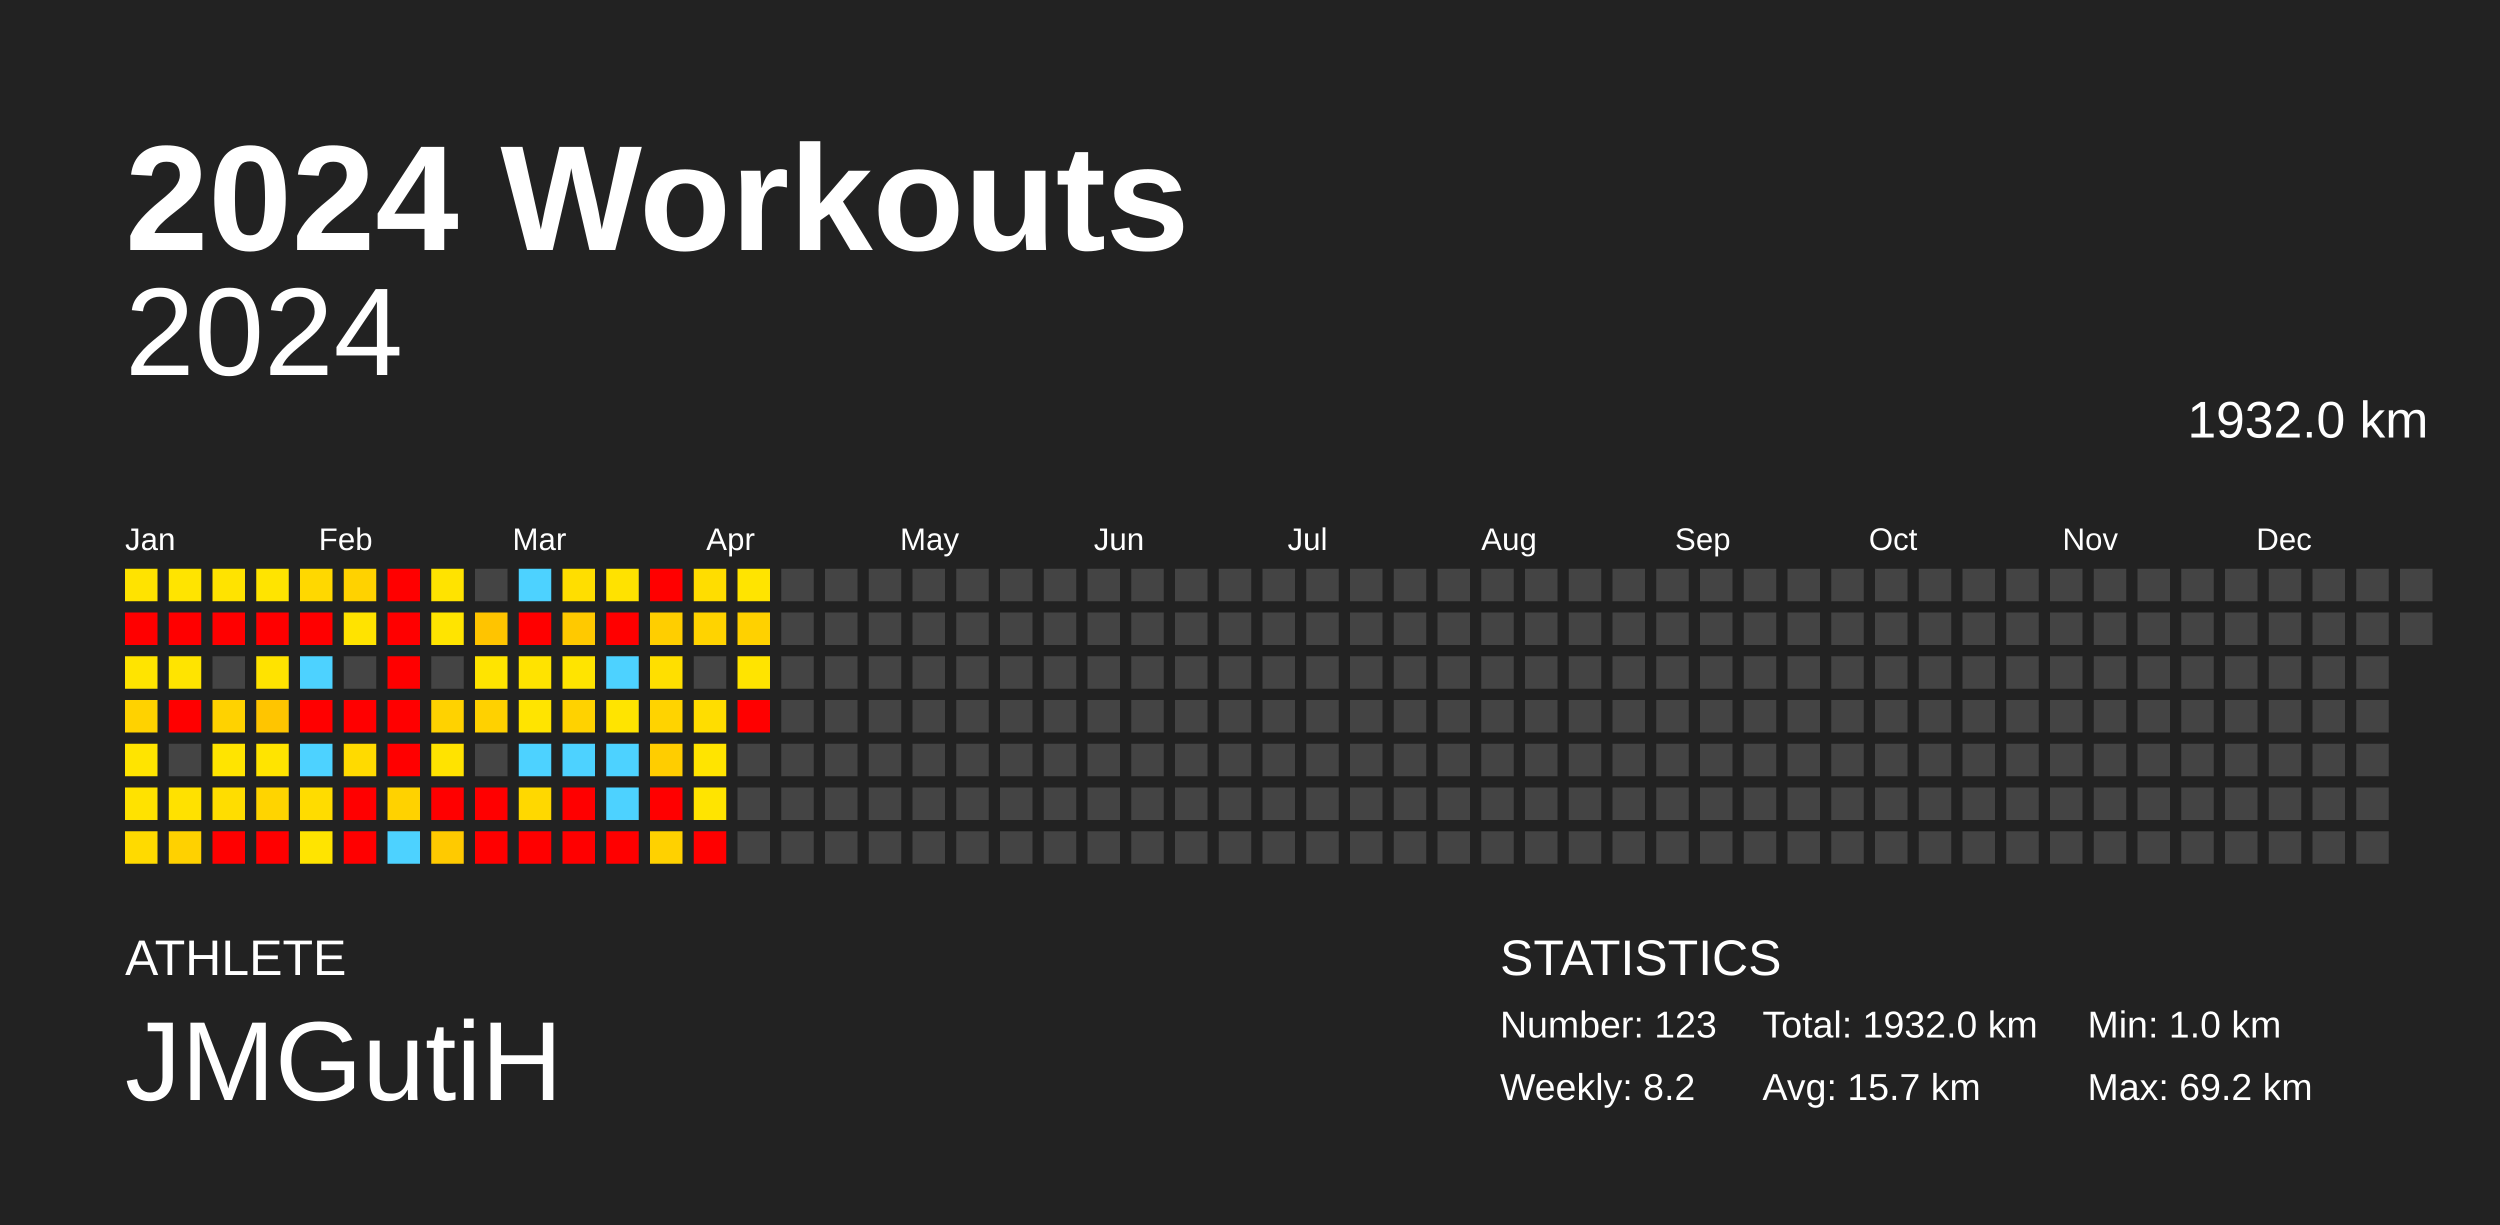
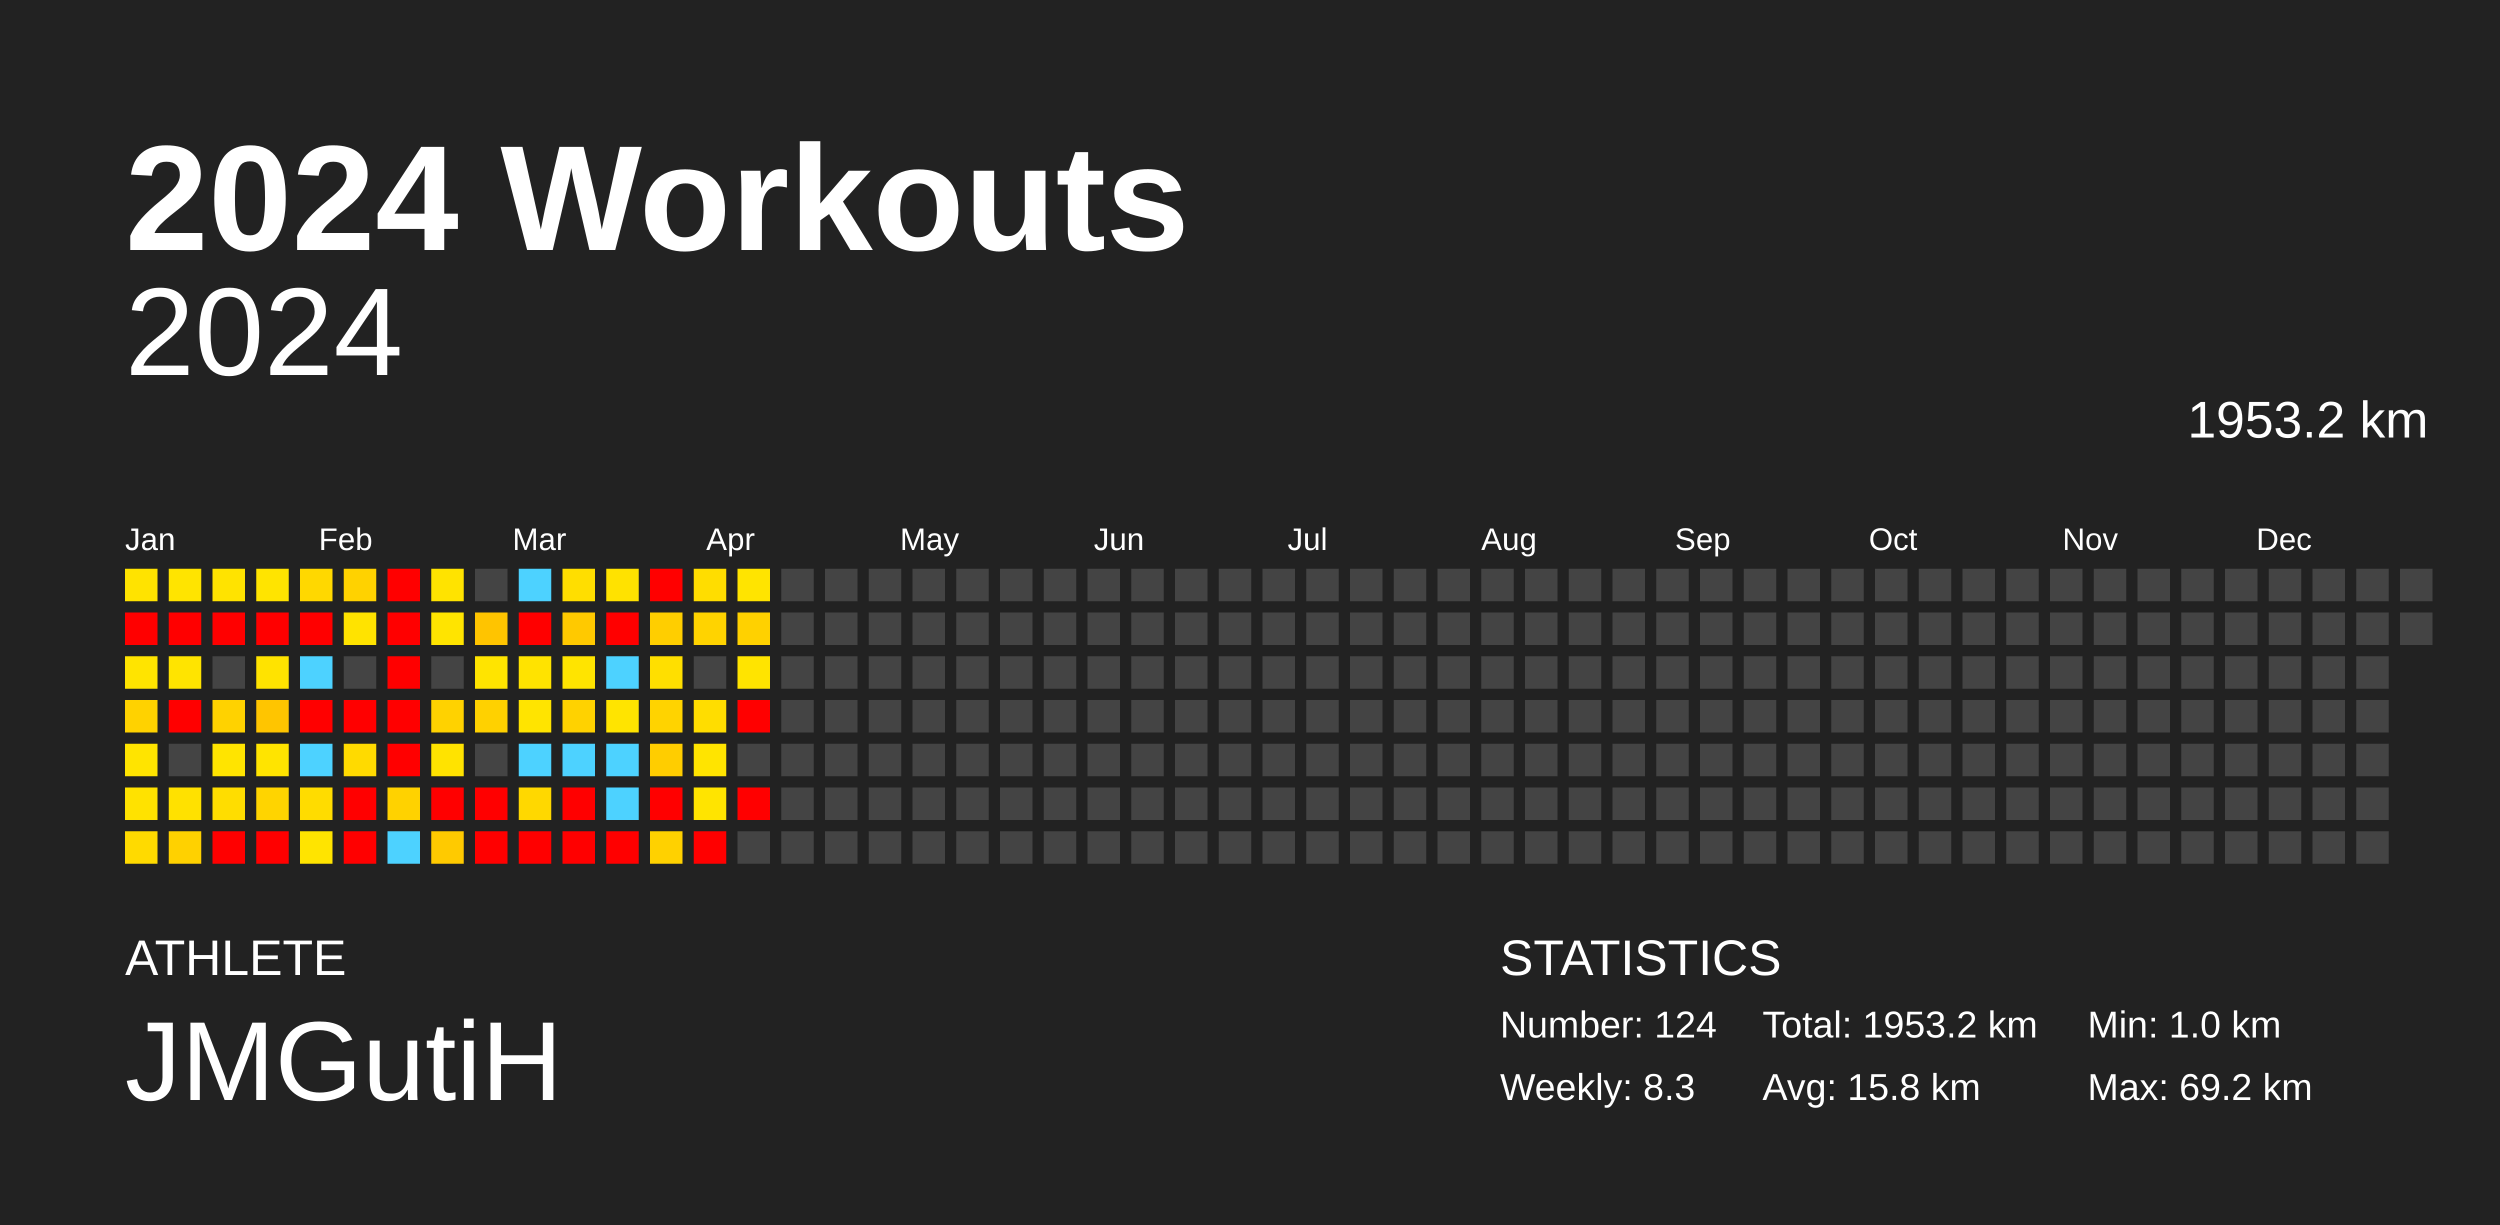
<svg xmlns="http://www.w3.org/2000/svg" baseProfile="full" height="98mm" version="1.1" viewBox="0,0,200,98" width="200mm">
  <defs />
  <rect fill="#222222" height="98" width="200" x="0" y="0" />
  <text fill="#FFFFFF" style="font-size:12px; font-family:Arial; font-weight:bold;" x="10" y="20">2024 Workouts</text>
  <text fill="#FFFFFF" style="font-size:4px; font-family:Arial" x="10" y="78">ATHLETE</text>
  <text fill="#FFFFFF" style="font-size:9px; font-family:Arial" x="10" y="88">JMGutiH</text>
  <text fill="#FFFFFF" style="font-size:4px; font-family:Arial" x="120" y="78">STATISTICS</text>
-   <text fill="#FFFFFF" style="font-size:3px; font-family:Arial" x="120" y="83">Number: 123</text>
-   <text fill="#FFFFFF" style="font-size:3px; font-family:Arial" x="120" y="88">Weekly: 8.2</text>
-   <text fill="#FFFFFF" style="font-size:3px; font-family:Arial" x="141" y="83">Total: 1932.0 km</text>
-   <text fill="#FFFFFF" style="font-size:3px; font-family:Arial" x="141" y="88">Avg: 15.7 km</text>
+   <text fill="#FFFFFF" style="font-size:3px; font-family:Arial" x="120" y="83">Number: 124</text>
+   <text fill="#FFFFFF" style="font-size:3px; font-family:Arial" x="120" y="88">Weekly: 8.3</text>
+   <text fill="#FFFFFF" style="font-size:3px; font-family:Arial" x="141" y="83">Total: 1953.2 km</text>
+   <text fill="#FFFFFF" style="font-size:3px; font-family:Arial" x="141" y="88">Avg: 15.8 km</text>
  <text fill="#FFFFFF" style="font-size:3px; font-family:Arial" x="167" y="83">Min: 1.0 km</text>
  <text fill="#FFFFFF" style="font-size:3px; font-family:Arial" x="167" y="88">Max: 69.2 km</text>
  <text alignment-baseline="hanging" fill="#FFFFFF" style="font-size:10.0px; font-family:Arial;" x="10" y="30">2024</text>
-   <text alignment-baseline="hanging" fill="#FFFFFF" style="font-size:4.125px; font-family:Arial;" x="175" y="35">1932.0 km</text>
+   <text alignment-baseline="hanging" fill="#FFFFFF" style="font-size:4.125px; font-family:Arial;" x="175" y="35">1953.2 km</text>
  <text fill="#FFFFFF" style="font-size:2.5px; font-family:Arial" x="10.0" y="44">Jan</text>
  <text fill="#FFFFFF" style="font-size:2.5px; font-family:Arial" x="25.5" y="44">Feb</text>
  <text fill="#FFFFFF" style="font-size:2.5px; font-family:Arial" x="41.0" y="44">Mar</text>
  <text fill="#FFFFFF" style="font-size:2.5px; font-family:Arial" x="56.5" y="44">Apr</text>
  <text fill="#FFFFFF" style="font-size:2.5px; font-family:Arial" x="72.0" y="44">May</text>
  <text fill="#FFFFFF" style="font-size:2.5px; font-family:Arial" x="87.5" y="44">Jun</text>
  <text fill="#FFFFFF" style="font-size:2.5px; font-family:Arial" x="103.0" y="44">Jul</text>
  <text fill="#FFFFFF" style="font-size:2.5px; font-family:Arial" x="118.5" y="44">Aug</text>
  <text fill="#FFFFFF" style="font-size:2.5px; font-family:Arial" x="134.0" y="44">Sep</text>
  <text fill="#FFFFFF" style="font-size:2.5px; font-family:Arial" x="149.5" y="44">Oct</text>
  <text fill="#FFFFFF" style="font-size:2.5px; font-family:Arial" x="165.0" y="44">Nov</text>
  <text fill="#FFFFFF" style="font-size:2.5px; font-family:Arial" x="180.5" y="44">Dec</text>
  <rect fill="#ffe300" height="2.6" width="2.6" x="10.0" y="45.5" />
  <rect fill="red" height="2.6" width="2.6" x="10.0" y="49.0" />
  <rect fill="#ffe400" height="2.6" width="2.6" x="10.0" y="52.5" />
  <rect fill="#ffd200" height="2.6" width="2.6" x="10.0" y="56.0" />
  <rect fill="#ffe400" height="2.6" width="2.6" x="10.0" y="59.5" />
  <rect fill="#ffe200" height="2.6" width="2.6" x="10.0" y="63.0" />
  <rect fill="#ffda00" height="2.6" width="2.6" x="10.0" y="66.5" />
  <rect fill="#ffe400" height="2.6" width="2.6" x="13.5" y="45.5" />
  <rect fill="red" height="2.6" width="2.6" x="13.5" y="49.0" />
  <rect fill="#ffe400" height="2.6" width="2.6" x="13.5" y="52.5" />
  <rect fill="red" height="2.6" width="2.6" x="13.5" y="56.0" />
  <rect fill="#444444" height="2.6" width="2.6" x="13.5" y="59.5" />
  <rect fill="#ffe100" height="2.6" width="2.6" x="13.5" y="63.0" />
  <rect fill="#ffd100" height="2.6" width="2.6" x="13.5" y="66.5" />
  <rect fill="#ffe300" height="2.6" width="2.6" x="17.0" y="45.5" />
  <rect fill="red" height="2.6" width="2.6" x="17.0" y="49.0" />
  <rect fill="#444444" height="2.6" width="2.6" x="17.0" y="52.5" />
  <rect fill="#ffd200" height="2.6" width="2.6" x="17.0" y="56.0" />
  <rect fill="#ffe400" height="2.6" width="2.6" x="17.0" y="59.5" />
  <rect fill="#ffdd00" height="2.6" width="2.6" x="17.0" y="63.0" />
  <rect fill="red" height="2.6" width="2.6" x="17.0" y="66.5" />
  <rect fill="#ffe400" height="2.6" width="2.6" x="20.5" y="45.5" />
  <rect fill="red" height="2.6" width="2.6" x="20.5" y="49.0" />
  <rect fill="#ffe300" height="2.6" width="2.6" x="20.5" y="52.5" />
  <rect fill="#ffc500" height="2.6" width="2.6" x="20.5" y="56.0" />
  <rect fill="#ffe400" height="2.6" width="2.6" x="20.5" y="59.5" />
  <rect fill="#ffd400" height="2.6" width="2.6" x="20.5" y="63.0" />
  <rect fill="red" height="2.6" width="2.6" x="20.5" y="66.5" />
  <rect fill="#ffd800" height="2.6" width="2.6" x="24.0" y="45.5" />
  <rect fill="red" height="2.6" width="2.6" x="24.0" y="49.0" />
  <rect fill="#4dd2ff" height="2.6" width="2.6" x="24.0" y="52.5" />
  <rect fill="red" height="2.6" width="2.6" x="24.0" y="56.0" />
  <rect fill="#4dd2ff" height="2.6" width="2.6" x="24.0" y="59.5" />
  <rect fill="#ffdc00" height="2.6" width="2.6" x="24.0" y="63.0" />
  <rect fill="#ffe400" height="2.6" width="2.6" x="24.0" y="66.5" />
  <rect fill="#ffd200" height="2.6" width="2.6" x="27.5" y="45.5" />
  <rect fill="#ffe300" height="2.6" width="2.6" x="27.5" y="49.0" />
  <rect fill="#444444" height="2.6" width="2.6" x="27.5" y="52.5" />
  <rect fill="red" height="2.6" width="2.6" x="27.5" y="56.0" />
  <rect fill="#ffda00" height="2.6" width="2.6" x="27.5" y="59.5" />
  <rect fill="red" height="2.6" width="2.6" x="27.5" y="63.0" />
  <rect fill="red" height="2.6" width="2.6" x="27.5" y="66.5" />
  <rect fill="red" height="2.6" width="2.6" x="31.0" y="45.5" />
  <rect fill="red" height="2.6" width="2.6" x="31.0" y="49.0" />
  <rect fill="red" height="2.6" width="2.6" x="31.0" y="52.5" />
  <rect fill="red" height="2.6" width="2.6" x="31.0" y="56.0" />
  <rect fill="red" height="2.6" width="2.6" x="31.0" y="59.5" />
  <rect fill="#ffd200" height="2.6" width="2.6" x="31.0" y="63.0" />
  <rect fill="#4dd2ff" height="2.6" width="2.6" x="31.0" y="66.5" />
  <rect fill="#ffe300" height="2.6" width="2.6" x="34.5" y="45.5" />
  <rect fill="#ffe400" height="2.6" width="2.6" x="34.5" y="49.0" />
  <rect fill="#444444" height="2.6" width="2.6" x="34.5" y="52.5" />
  <rect fill="#ffd200" height="2.6" width="2.6" x="34.5" y="56.0" />
  <rect fill="#ffe300" height="2.6" width="2.6" x="34.5" y="59.5" />
  <rect fill="red" height="2.6" width="2.6" x="34.5" y="63.0" />
  <rect fill="#ffca00" height="2.6" width="2.6" x="34.5" y="66.5" />
  <rect fill="#444444" height="2.6" width="2.6" x="38.0" y="45.5" />
  <rect fill="#ffc400" height="2.6" width="2.6" x="38.0" y="49.0" />
  <rect fill="#ffe400" height="2.6" width="2.6" x="38.0" y="52.5" />
  <rect fill="#ffd100" height="2.6" width="2.6" x="38.0" y="56.0" />
  <rect fill="#444444" height="2.6" width="2.6" x="38.0" y="59.5" />
  <rect fill="red" height="2.6" width="2.6" x="38.0" y="63.0" />
  <rect fill="red" height="2.6" width="2.6" x="38.0" y="66.5" />
  <rect fill="#4dd2ff" height="2.6" width="2.6" x="41.5" y="45.5" />
  <rect fill="red" height="2.6" width="2.6" x="41.5" y="49.0" />
  <rect fill="#ffe300" height="2.6" width="2.6" x="41.5" y="52.5" />
  <rect fill="#ffe400" height="2.6" width="2.6" x="41.5" y="56.0" />
  <rect fill="#4dd2ff" height="2.6" width="2.6" x="41.5" y="59.5" />
  <rect fill="#ffd800" height="2.6" width="2.6" x="41.5" y="63.0" />
  <rect fill="red" height="2.6" width="2.6" x="41.5" y="66.5" />
  <rect fill="#ffde00" height="2.6" width="2.6" x="45.0" y="45.5" />
  <rect fill="#ffc900" height="2.6" width="2.6" x="45.0" y="49.0" />
  <rect fill="#ffe400" height="2.6" width="2.6" x="45.0" y="52.5" />
  <rect fill="#ffd200" height="2.6" width="2.6" x="45.0" y="56.0" />
  <rect fill="#4dd2ff" height="2.6" width="2.6" x="45.0" y="59.5" />
  <rect fill="red" height="2.6" width="2.6" x="45.0" y="63.0" />
  <rect fill="red" height="2.6" width="2.6" x="45.0" y="66.5" />
  <rect fill="#ffe200" height="2.6" width="2.6" x="48.5" y="45.5" />
  <rect fill="red" height="2.6" width="2.6" x="48.5" y="49.0" />
  <rect fill="#4dd2ff" height="2.6" width="2.6" x="48.5" y="52.5" />
  <rect fill="#ffe400" height="2.6" width="2.6" x="48.5" y="56.0" />
  <rect fill="#4dd2ff" height="2.6" width="2.6" x="48.5" y="59.5" />
  <rect fill="#4dd2ff" height="2.6" width="2.6" x="48.5" y="63.0" />
  <rect fill="red" height="2.6" width="2.6" x="48.5" y="66.5" />
  <rect fill="red" height="2.6" width="2.6" x="52.0" y="45.5" />
  <rect fill="#ffce00" height="2.6" width="2.6" x="52.0" y="49.0" />
  <rect fill="#ffdf00" height="2.6" width="2.6" x="52.0" y="52.5" />
  <rect fill="#ffd300" height="2.6" width="2.6" x="52.0" y="56.0" />
  <rect fill="#ffcd00" height="2.6" width="2.6" x="52.0" y="59.5" />
  <rect fill="red" height="2.6" width="2.6" x="52.0" y="63.0" />
  <rect fill="#ffd100" height="2.6" width="2.6" x="52.0" y="66.5" />
  <rect fill="#ffdd00" height="2.6" width="2.6" x="55.5" y="45.5" />
  <rect fill="#ffd300" height="2.6" width="2.6" x="55.5" y="49.0" />
  <rect fill="#444444" height="2.6" width="2.6" x="55.5" y="52.5" />
  <rect fill="#ffdd00" height="2.6" width="2.6" x="55.5" y="56.0" />
  <rect fill="#ffe400" height="2.6" width="2.6" x="55.5" y="59.5" />
  <rect fill="#ffe400" height="2.6" width="2.6" x="55.5" y="63.0" />
  <rect fill="red" height="2.6" width="2.6" x="55.5" y="66.5" />
  <rect fill="#ffe400" height="2.6" width="2.6" x="59.0" y="45.5" />
  <rect fill="#ffd100" height="2.6" width="2.6" x="59.0" y="49.0" />
  <rect fill="#ffe400" height="2.6" width="2.6" x="59.0" y="52.5" />
  <rect fill="red" height="2.6" width="2.6" x="59.0" y="56.0" />
  <rect fill="#444444" height="2.6" width="2.6" x="59.0" y="59.5" />
-   <rect fill="#444444" height="2.6" width="2.6" x="59.0" y="63.0" />
+   <rect fill="red" height="2.6" width="2.6" x="59.0" y="63.0" />
  <rect fill="#444444" height="2.6" width="2.6" x="59.0" y="66.5" />
  <rect fill="#444444" height="2.6" width="2.6" x="62.5" y="45.5" />
  <rect fill="#444444" height="2.6" width="2.6" x="62.5" y="49.0" />
  <rect fill="#444444" height="2.6" width="2.6" x="62.5" y="52.5" />
  <rect fill="#444444" height="2.6" width="2.6" x="62.5" y="56.0" />
  <rect fill="#444444" height="2.6" width="2.6" x="62.5" y="59.5" />
  <rect fill="#444444" height="2.6" width="2.6" x="62.5" y="63.0" />
  <rect fill="#444444" height="2.6" width="2.6" x="62.5" y="66.5" />
  <rect fill="#444444" height="2.6" width="2.6" x="66.0" y="45.5" />
  <rect fill="#444444" height="2.6" width="2.6" x="66.0" y="49.0" />
  <rect fill="#444444" height="2.6" width="2.6" x="66.0" y="52.5" />
  <rect fill="#444444" height="2.6" width="2.6" x="66.0" y="56.0" />
  <rect fill="#444444" height="2.6" width="2.6" x="66.0" y="59.5" />
  <rect fill="#444444" height="2.6" width="2.6" x="66.0" y="63.0" />
  <rect fill="#444444" height="2.6" width="2.6" x="66.0" y="66.5" />
  <rect fill="#444444" height="2.6" width="2.6" x="69.5" y="45.5" />
  <rect fill="#444444" height="2.6" width="2.6" x="69.5" y="49.0" />
  <rect fill="#444444" height="2.6" width="2.6" x="69.5" y="52.5" />
  <rect fill="#444444" height="2.6" width="2.6" x="69.5" y="56.0" />
  <rect fill="#444444" height="2.6" width="2.6" x="69.5" y="59.5" />
  <rect fill="#444444" height="2.6" width="2.6" x="69.5" y="63.0" />
  <rect fill="#444444" height="2.6" width="2.6" x="69.5" y="66.5" />
  <rect fill="#444444" height="2.6" width="2.6" x="73.0" y="45.5" />
  <rect fill="#444444" height="2.6" width="2.6" x="73.0" y="49.0" />
  <rect fill="#444444" height="2.6" width="2.6" x="73.0" y="52.5" />
  <rect fill="#444444" height="2.6" width="2.6" x="73.0" y="56.0" />
  <rect fill="#444444" height="2.6" width="2.6" x="73.0" y="59.5" />
  <rect fill="#444444" height="2.6" width="2.6" x="73.0" y="63.0" />
  <rect fill="#444444" height="2.6" width="2.6" x="73.0" y="66.5" />
  <rect fill="#444444" height="2.6" width="2.6" x="76.5" y="45.5" />
  <rect fill="#444444" height="2.6" width="2.6" x="76.5" y="49.0" />
  <rect fill="#444444" height="2.6" width="2.6" x="76.5" y="52.5" />
  <rect fill="#444444" height="2.6" width="2.6" x="76.5" y="56.0" />
  <rect fill="#444444" height="2.6" width="2.6" x="76.5" y="59.5" />
  <rect fill="#444444" height="2.6" width="2.6" x="76.5" y="63.0" />
  <rect fill="#444444" height="2.6" width="2.6" x="76.5" y="66.5" />
  <rect fill="#444444" height="2.6" width="2.6" x="80.0" y="45.5" />
  <rect fill="#444444" height="2.6" width="2.6" x="80.0" y="49.0" />
  <rect fill="#444444" height="2.6" width="2.6" x="80.0" y="52.5" />
  <rect fill="#444444" height="2.6" width="2.6" x="80.0" y="56.0" />
  <rect fill="#444444" height="2.6" width="2.6" x="80.0" y="59.5" />
  <rect fill="#444444" height="2.6" width="2.6" x="80.0" y="63.0" />
  <rect fill="#444444" height="2.6" width="2.6" x="80.0" y="66.5" />
  <rect fill="#444444" height="2.6" width="2.6" x="83.5" y="45.5" />
  <rect fill="#444444" height="2.6" width="2.6" x="83.5" y="49.0" />
  <rect fill="#444444" height="2.6" width="2.6" x="83.5" y="52.5" />
  <rect fill="#444444" height="2.6" width="2.6" x="83.5" y="56.0" />
  <rect fill="#444444" height="2.6" width="2.6" x="83.5" y="59.5" />
  <rect fill="#444444" height="2.6" width="2.6" x="83.5" y="63.0" />
  <rect fill="#444444" height="2.6" width="2.6" x="83.5" y="66.5" />
  <rect fill="#444444" height="2.6" width="2.6" x="87.0" y="45.5" />
  <rect fill="#444444" height="2.6" width="2.6" x="87.0" y="49.0" />
  <rect fill="#444444" height="2.6" width="2.6" x="87.0" y="52.5" />
  <rect fill="#444444" height="2.6" width="2.6" x="87.0" y="56.0" />
  <rect fill="#444444" height="2.6" width="2.6" x="87.0" y="59.5" />
  <rect fill="#444444" height="2.6" width="2.6" x="87.0" y="63.0" />
  <rect fill="#444444" height="2.6" width="2.6" x="87.0" y="66.5" />
  <rect fill="#444444" height="2.6" width="2.6" x="90.5" y="45.5" />
  <rect fill="#444444" height="2.6" width="2.6" x="90.5" y="49.0" />
  <rect fill="#444444" height="2.6" width="2.6" x="90.5" y="52.5" />
  <rect fill="#444444" height="2.6" width="2.6" x="90.5" y="56.0" />
  <rect fill="#444444" height="2.6" width="2.6" x="90.5" y="59.5" />
  <rect fill="#444444" height="2.6" width="2.6" x="90.5" y="63.0" />
  <rect fill="#444444" height="2.6" width="2.6" x="90.5" y="66.5" />
  <rect fill="#444444" height="2.6" width="2.6" x="94.0" y="45.5" />
  <rect fill="#444444" height="2.6" width="2.6" x="94.0" y="49.0" />
  <rect fill="#444444" height="2.6" width="2.6" x="94.0" y="52.5" />
  <rect fill="#444444" height="2.6" width="2.6" x="94.0" y="56.0" />
  <rect fill="#444444" height="2.6" width="2.6" x="94.0" y="59.5" />
  <rect fill="#444444" height="2.6" width="2.6" x="94.0" y="63.0" />
  <rect fill="#444444" height="2.6" width="2.6" x="94.0" y="66.5" />
  <rect fill="#444444" height="2.6" width="2.6" x="97.5" y="45.5" />
  <rect fill="#444444" height="2.6" width="2.6" x="97.5" y="49.0" />
  <rect fill="#444444" height="2.6" width="2.6" x="97.5" y="52.5" />
  <rect fill="#444444" height="2.6" width="2.6" x="97.5" y="56.0" />
  <rect fill="#444444" height="2.6" width="2.6" x="97.5" y="59.5" />
  <rect fill="#444444" height="2.6" width="2.6" x="97.5" y="63.0" />
  <rect fill="#444444" height="2.6" width="2.6" x="97.5" y="66.5" />
  <rect fill="#444444" height="2.6" width="2.6" x="101.0" y="45.5" />
  <rect fill="#444444" height="2.6" width="2.6" x="101.0" y="49.0" />
  <rect fill="#444444" height="2.6" width="2.6" x="101.0" y="52.5" />
  <rect fill="#444444" height="2.6" width="2.6" x="101.0" y="56.0" />
  <rect fill="#444444" height="2.6" width="2.6" x="101.0" y="59.5" />
  <rect fill="#444444" height="2.6" width="2.6" x="101.0" y="63.0" />
  <rect fill="#444444" height="2.6" width="2.6" x="101.0" y="66.5" />
  <rect fill="#444444" height="2.6" width="2.6" x="104.5" y="45.5" />
  <rect fill="#444444" height="2.6" width="2.6" x="104.5" y="49.0" />
  <rect fill="#444444" height="2.6" width="2.6" x="104.5" y="52.5" />
  <rect fill="#444444" height="2.6" width="2.6" x="104.5" y="56.0" />
  <rect fill="#444444" height="2.6" width="2.6" x="104.5" y="59.5" />
  <rect fill="#444444" height="2.6" width="2.6" x="104.5" y="63.0" />
  <rect fill="#444444" height="2.6" width="2.6" x="104.5" y="66.5" />
  <rect fill="#444444" height="2.6" width="2.6" x="108.0" y="45.5" />
  <rect fill="#444444" height="2.6" width="2.6" x="108.0" y="49.0" />
  <rect fill="#444444" height="2.6" width="2.6" x="108.0" y="52.5" />
  <rect fill="#444444" height="2.6" width="2.6" x="108.0" y="56.0" />
  <rect fill="#444444" height="2.6" width="2.6" x="108.0" y="59.5" />
  <rect fill="#444444" height="2.6" width="2.6" x="108.0" y="63.0" />
  <rect fill="#444444" height="2.6" width="2.6" x="108.0" y="66.5" />
  <rect fill="#444444" height="2.6" width="2.6" x="111.5" y="45.5" />
  <rect fill="#444444" height="2.6" width="2.6" x="111.5" y="49.0" />
  <rect fill="#444444" height="2.6" width="2.6" x="111.5" y="52.5" />
  <rect fill="#444444" height="2.6" width="2.6" x="111.5" y="56.0" />
  <rect fill="#444444" height="2.6" width="2.6" x="111.5" y="59.5" />
  <rect fill="#444444" height="2.6" width="2.6" x="111.5" y="63.0" />
  <rect fill="#444444" height="2.6" width="2.6" x="111.5" y="66.5" />
  <rect fill="#444444" height="2.6" width="2.6" x="115.0" y="45.5" />
  <rect fill="#444444" height="2.6" width="2.6" x="115.0" y="49.0" />
  <rect fill="#444444" height="2.6" width="2.6" x="115.0" y="52.5" />
  <rect fill="#444444" height="2.6" width="2.6" x="115.0" y="56.0" />
  <rect fill="#444444" height="2.6" width="2.6" x="115.0" y="59.5" />
  <rect fill="#444444" height="2.6" width="2.6" x="115.0" y="63.0" />
  <rect fill="#444444" height="2.6" width="2.6" x="115.0" y="66.5" />
  <rect fill="#444444" height="2.6" width="2.6" x="118.5" y="45.5" />
  <rect fill="#444444" height="2.6" width="2.6" x="118.5" y="49.0" />
  <rect fill="#444444" height="2.6" width="2.6" x="118.5" y="52.5" />
  <rect fill="#444444" height="2.6" width="2.6" x="118.5" y="56.0" />
  <rect fill="#444444" height="2.6" width="2.6" x="118.5" y="59.5" />
  <rect fill="#444444" height="2.6" width="2.6" x="118.5" y="63.0" />
  <rect fill="#444444" height="2.6" width="2.6" x="118.5" y="66.5" />
  <rect fill="#444444" height="2.6" width="2.6" x="122.0" y="45.5" />
  <rect fill="#444444" height="2.6" width="2.6" x="122.0" y="49.0" />
  <rect fill="#444444" height="2.6" width="2.6" x="122.0" y="52.5" />
  <rect fill="#444444" height="2.6" width="2.6" x="122.0" y="56.0" />
  <rect fill="#444444" height="2.6" width="2.6" x="122.0" y="59.5" />
  <rect fill="#444444" height="2.6" width="2.6" x="122.0" y="63.0" />
  <rect fill="#444444" height="2.6" width="2.6" x="122.0" y="66.5" />
  <rect fill="#444444" height="2.6" width="2.6" x="125.5" y="45.5" />
  <rect fill="#444444" height="2.6" width="2.6" x="125.5" y="49.0" />
  <rect fill="#444444" height="2.6" width="2.6" x="125.5" y="52.5" />
  <rect fill="#444444" height="2.6" width="2.6" x="125.5" y="56.0" />
  <rect fill="#444444" height="2.6" width="2.6" x="125.5" y="59.5" />
  <rect fill="#444444" height="2.6" width="2.6" x="125.5" y="63.0" />
  <rect fill="#444444" height="2.6" width="2.6" x="125.5" y="66.5" />
  <rect fill="#444444" height="2.6" width="2.6" x="129.0" y="45.5" />
  <rect fill="#444444" height="2.6" width="2.6" x="129.0" y="49.0" />
  <rect fill="#444444" height="2.6" width="2.6" x="129.0" y="52.5" />
  <rect fill="#444444" height="2.6" width="2.6" x="129.0" y="56.0" />
  <rect fill="#444444" height="2.6" width="2.6" x="129.0" y="59.5" />
  <rect fill="#444444" height="2.6" width="2.6" x="129.0" y="63.0" />
  <rect fill="#444444" height="2.6" width="2.6" x="129.0" y="66.5" />
  <rect fill="#444444" height="2.6" width="2.6" x="132.5" y="45.5" />
  <rect fill="#444444" height="2.6" width="2.6" x="132.5" y="49.0" />
  <rect fill="#444444" height="2.6" width="2.6" x="132.5" y="52.5" />
  <rect fill="#444444" height="2.6" width="2.6" x="132.5" y="56.0" />
  <rect fill="#444444" height="2.6" width="2.6" x="132.5" y="59.5" />
  <rect fill="#444444" height="2.6" width="2.6" x="132.5" y="63.0" />
  <rect fill="#444444" height="2.6" width="2.6" x="132.5" y="66.5" />
  <rect fill="#444444" height="2.6" width="2.6" x="136.0" y="45.5" />
  <rect fill="#444444" height="2.6" width="2.6" x="136.0" y="49.0" />
  <rect fill="#444444" height="2.6" width="2.6" x="136.0" y="52.5" />
  <rect fill="#444444" height="2.6" width="2.6" x="136.0" y="56.0" />
  <rect fill="#444444" height="2.6" width="2.6" x="136.0" y="59.5" />
  <rect fill="#444444" height="2.6" width="2.6" x="136.0" y="63.0" />
  <rect fill="#444444" height="2.6" width="2.6" x="136.0" y="66.5" />
  <rect fill="#444444" height="2.6" width="2.6" x="139.5" y="45.5" />
  <rect fill="#444444" height="2.6" width="2.6" x="139.5" y="49.0" />
  <rect fill="#444444" height="2.6" width="2.6" x="139.5" y="52.5" />
  <rect fill="#444444" height="2.6" width="2.6" x="139.5" y="56.0" />
  <rect fill="#444444" height="2.6" width="2.6" x="139.5" y="59.5" />
  <rect fill="#444444" height="2.6" width="2.6" x="139.5" y="63.0" />
  <rect fill="#444444" height="2.6" width="2.6" x="139.5" y="66.5" />
  <rect fill="#444444" height="2.6" width="2.6" x="143.0" y="45.5" />
  <rect fill="#444444" height="2.6" width="2.6" x="143.0" y="49.0" />
  <rect fill="#444444" height="2.6" width="2.6" x="143.0" y="52.5" />
  <rect fill="#444444" height="2.6" width="2.6" x="143.0" y="56.0" />
  <rect fill="#444444" height="2.6" width="2.6" x="143.0" y="59.5" />
  <rect fill="#444444" height="2.6" width="2.6" x="143.0" y="63.0" />
  <rect fill="#444444" height="2.6" width="2.6" x="143.0" y="66.5" />
  <rect fill="#444444" height="2.6" width="2.6" x="146.5" y="45.5" />
  <rect fill="#444444" height="2.6" width="2.6" x="146.5" y="49.0" />
  <rect fill="#444444" height="2.6" width="2.6" x="146.5" y="52.5" />
  <rect fill="#444444" height="2.6" width="2.6" x="146.5" y="56.0" />
  <rect fill="#444444" height="2.6" width="2.6" x="146.5" y="59.5" />
  <rect fill="#444444" height="2.6" width="2.6" x="146.5" y="63.0" />
  <rect fill="#444444" height="2.6" width="2.6" x="146.5" y="66.5" />
  <rect fill="#444444" height="2.6" width="2.6" x="150.0" y="45.5" />
  <rect fill="#444444" height="2.6" width="2.6" x="150.0" y="49.0" />
  <rect fill="#444444" height="2.6" width="2.6" x="150.0" y="52.5" />
  <rect fill="#444444" height="2.6" width="2.6" x="150.0" y="56.0" />
  <rect fill="#444444" height="2.6" width="2.6" x="150.0" y="59.5" />
  <rect fill="#444444" height="2.6" width="2.6" x="150.0" y="63.0" />
  <rect fill="#444444" height="2.6" width="2.6" x="150.0" y="66.5" />
  <rect fill="#444444" height="2.6" width="2.6" x="153.5" y="45.5" />
  <rect fill="#444444" height="2.6" width="2.6" x="153.5" y="49.0" />
  <rect fill="#444444" height="2.6" width="2.6" x="153.5" y="52.5" />
  <rect fill="#444444" height="2.6" width="2.6" x="153.5" y="56.0" />
  <rect fill="#444444" height="2.6" width="2.6" x="153.5" y="59.5" />
  <rect fill="#444444" height="2.6" width="2.6" x="153.5" y="63.0" />
  <rect fill="#444444" height="2.6" width="2.6" x="153.5" y="66.5" />
  <rect fill="#444444" height="2.6" width="2.6" x="157.0" y="45.5" />
  <rect fill="#444444" height="2.6" width="2.6" x="157.0" y="49.0" />
  <rect fill="#444444" height="2.6" width="2.6" x="157.0" y="52.5" />
  <rect fill="#444444" height="2.6" width="2.6" x="157.0" y="56.0" />
  <rect fill="#444444" height="2.6" width="2.6" x="157.0" y="59.5" />
  <rect fill="#444444" height="2.6" width="2.6" x="157.0" y="63.0" />
  <rect fill="#444444" height="2.6" width="2.6" x="157.0" y="66.5" />
  <rect fill="#444444" height="2.6" width="2.6" x="160.5" y="45.5" />
  <rect fill="#444444" height="2.6" width="2.6" x="160.5" y="49.0" />
  <rect fill="#444444" height="2.6" width="2.6" x="160.5" y="52.5" />
  <rect fill="#444444" height="2.6" width="2.6" x="160.5" y="56.0" />
  <rect fill="#444444" height="2.6" width="2.6" x="160.5" y="59.5" />
  <rect fill="#444444" height="2.6" width="2.6" x="160.5" y="63.0" />
  <rect fill="#444444" height="2.6" width="2.6" x="160.5" y="66.5" />
  <rect fill="#444444" height="2.6" width="2.6" x="164.0" y="45.5" />
  <rect fill="#444444" height="2.6" width="2.6" x="164.0" y="49.0" />
  <rect fill="#444444" height="2.6" width="2.6" x="164.0" y="52.5" />
  <rect fill="#444444" height="2.6" width="2.6" x="164.0" y="56.0" />
  <rect fill="#444444" height="2.6" width="2.6" x="164.0" y="59.5" />
  <rect fill="#444444" height="2.6" width="2.6" x="164.0" y="63.0" />
  <rect fill="#444444" height="2.6" width="2.6" x="164.0" y="66.5" />
  <rect fill="#444444" height="2.6" width="2.6" x="167.5" y="45.5" />
  <rect fill="#444444" height="2.6" width="2.6" x="167.5" y="49.0" />
  <rect fill="#444444" height="2.6" width="2.6" x="167.5" y="52.5" />
  <rect fill="#444444" height="2.6" width="2.6" x="167.5" y="56.0" />
  <rect fill="#444444" height="2.6" width="2.6" x="167.5" y="59.5" />
  <rect fill="#444444" height="2.6" width="2.6" x="167.5" y="63.0" />
  <rect fill="#444444" height="2.6" width="2.6" x="167.5" y="66.5" />
  <rect fill="#444444" height="2.6" width="2.6" x="171.0" y="45.5" />
  <rect fill="#444444" height="2.6" width="2.6" x="171.0" y="49.0" />
  <rect fill="#444444" height="2.6" width="2.6" x="171.0" y="52.5" />
  <rect fill="#444444" height="2.6" width="2.6" x="171.0" y="56.0" />
  <rect fill="#444444" height="2.6" width="2.6" x="171.0" y="59.5" />
  <rect fill="#444444" height="2.6" width="2.6" x="171.0" y="63.0" />
  <rect fill="#444444" height="2.6" width="2.6" x="171.0" y="66.5" />
  <rect fill="#444444" height="2.6" width="2.6" x="174.5" y="45.5" />
  <rect fill="#444444" height="2.6" width="2.6" x="174.5" y="49.0" />
  <rect fill="#444444" height="2.6" width="2.6" x="174.5" y="52.5" />
  <rect fill="#444444" height="2.6" width="2.6" x="174.5" y="56.0" />
  <rect fill="#444444" height="2.6" width="2.6" x="174.5" y="59.5" />
  <rect fill="#444444" height="2.6" width="2.6" x="174.5" y="63.0" />
  <rect fill="#444444" height="2.6" width="2.6" x="174.5" y="66.5" />
  <rect fill="#444444" height="2.6" width="2.6" x="178.0" y="45.5" />
  <rect fill="#444444" height="2.6" width="2.6" x="178.0" y="49.0" />
  <rect fill="#444444" height="2.6" width="2.6" x="178.0" y="52.5" />
  <rect fill="#444444" height="2.6" width="2.6" x="178.0" y="56.0" />
  <rect fill="#444444" height="2.6" width="2.6" x="178.0" y="59.5" />
  <rect fill="#444444" height="2.6" width="2.6" x="178.0" y="63.0" />
  <rect fill="#444444" height="2.6" width="2.6" x="178.0" y="66.5" />
  <rect fill="#444444" height="2.6" width="2.6" x="181.5" y="45.5" />
  <rect fill="#444444" height="2.6" width="2.6" x="181.5" y="49.0" />
  <rect fill="#444444" height="2.6" width="2.6" x="181.5" y="52.5" />
  <rect fill="#444444" height="2.6" width="2.6" x="181.5" y="56.0" />
  <rect fill="#444444" height="2.6" width="2.6" x="181.5" y="59.5" />
  <rect fill="#444444" height="2.6" width="2.6" x="181.5" y="63.0" />
  <rect fill="#444444" height="2.6" width="2.6" x="181.5" y="66.5" />
  <rect fill="#444444" height="2.6" width="2.6" x="185.0" y="45.5" />
  <rect fill="#444444" height="2.6" width="2.6" x="185.0" y="49.0" />
  <rect fill="#444444" height="2.6" width="2.6" x="185.0" y="52.5" />
  <rect fill="#444444" height="2.6" width="2.6" x="185.0" y="56.0" />
  <rect fill="#444444" height="2.6" width="2.6" x="185.0" y="59.5" />
  <rect fill="#444444" height="2.6" width="2.6" x="185.0" y="63.0" />
  <rect fill="#444444" height="2.6" width="2.6" x="185.0" y="66.5" />
  <rect fill="#444444" height="2.6" width="2.6" x="188.5" y="45.5" />
  <rect fill="#444444" height="2.6" width="2.6" x="188.5" y="49.0" />
  <rect fill="#444444" height="2.6" width="2.6" x="188.5" y="52.5" />
  <rect fill="#444444" height="2.6" width="2.6" x="188.5" y="56.0" />
  <rect fill="#444444" height="2.6" width="2.6" x="188.5" y="59.5" />
  <rect fill="#444444" height="2.6" width="2.6" x="188.5" y="63.0" />
  <rect fill="#444444" height="2.6" width="2.6" x="188.5" y="66.5" />
  <rect fill="#444444" height="2.6" width="2.6" x="192.0" y="45.5" />
  <rect fill="#444444" height="2.6" width="2.6" x="192.0" y="49.0" />
</svg>
